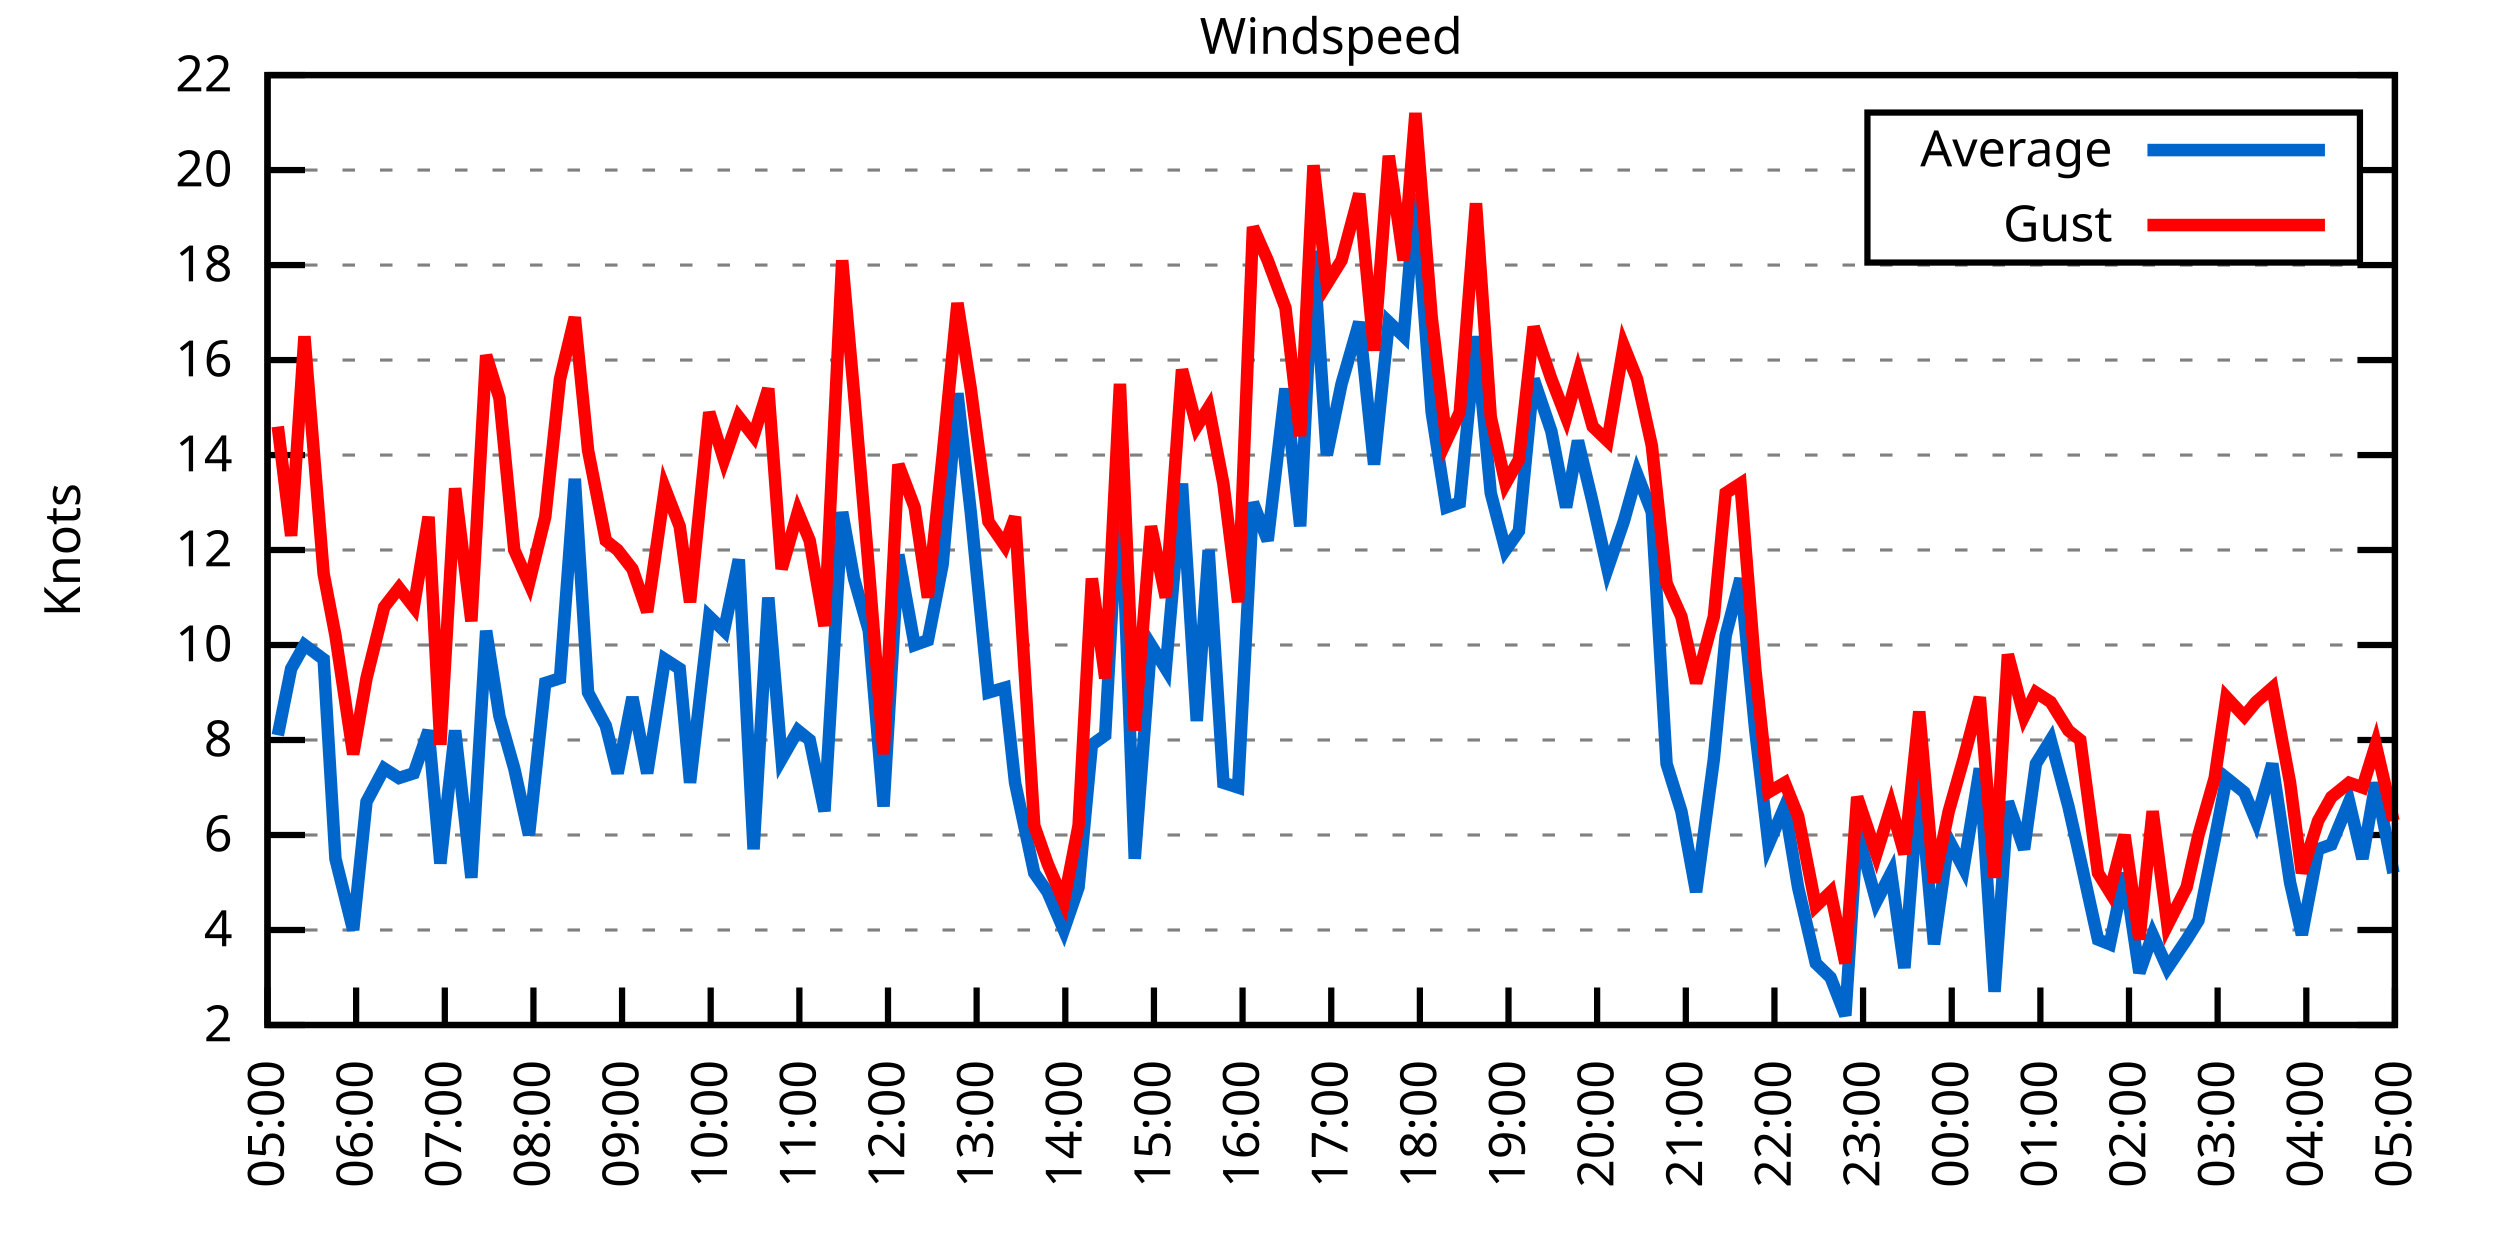
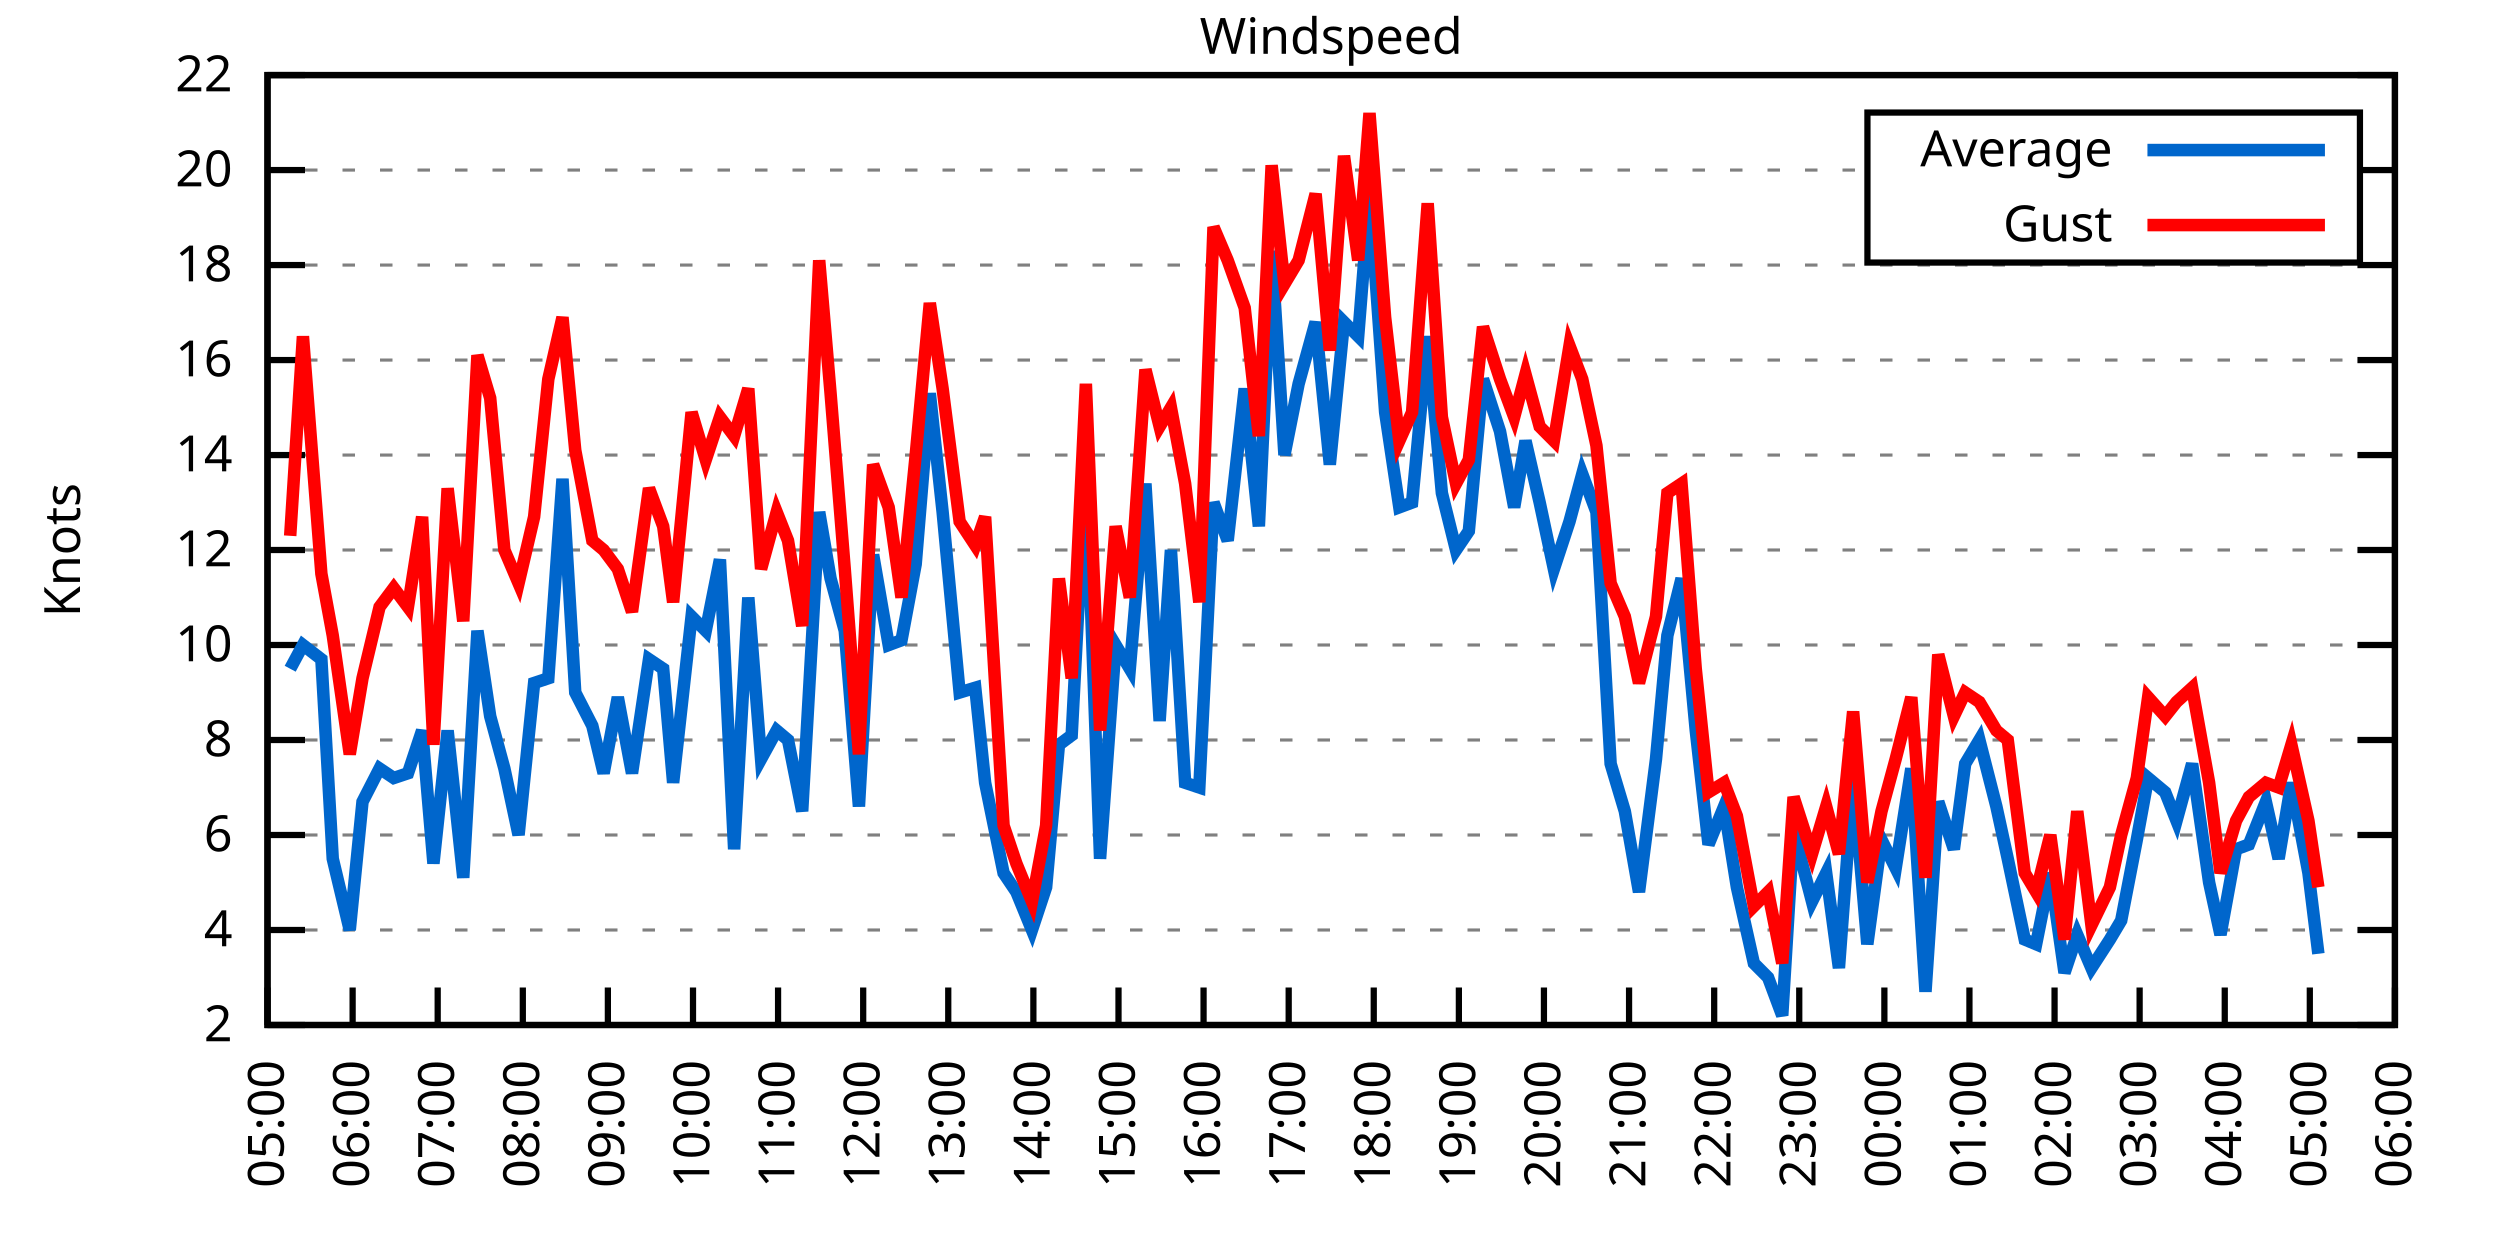
<svg xmlns="http://www.w3.org/2000/svg" xmlns:xlink="http://www.w3.org/1999/xlink" width="400" height="200" viewBox="0 0 400 200">
  <g id="gnuplot_canvas">
    <rect x="0" y="0" width="400" height="200" fill="none" />
    <defs>
      <circle id="gpDot" r="0.5" stroke-width="0.5" stroke="currentColor" />
      <path id="gpPt0" stroke-width="0.333" stroke="currentColor" d="M-1,0 h2 M0,-1 v2" />
      <path id="gpPt1" stroke-width="0.333" stroke="currentColor" d="M-1,-1 L1,1 M1,-1 L-1,1" />
      <path id="gpPt2" stroke-width="0.333" stroke="currentColor" d="M-1,0 L1,0 M0,-1 L0,1 M-1,-1 L1,1 M-1,1 L1,-1" />
      <rect id="gpPt3" stroke-width="0.333" stroke="currentColor" x="-1" y="-1" width="2" height="2" />
      <rect id="gpPt4" stroke-width="0.333" stroke="currentColor" fill="currentColor" x="-1" y="-1" width="2" height="2" />
      <circle id="gpPt5" stroke-width="0.333" stroke="currentColor" cx="0" cy="0" r="1" />
      <use xlink:href="#gpPt5" id="gpPt6" fill="currentColor" stroke="none" />
      <path id="gpPt7" stroke-width="0.333" stroke="currentColor" d="M0,-1.33 L-1.33,0.67 L1.33,0.67 z" />
      <use xlink:href="#gpPt7" id="gpPt8" fill="currentColor" stroke="none" />
      <use xlink:href="#gpPt7" id="gpPt9" stroke="currentColor" transform="rotate(180)" />
      <use xlink:href="#gpPt9" id="gpPt10" fill="currentColor" stroke="none" />
      <use xlink:href="#gpPt3" id="gpPt11" stroke="currentColor" transform="rotate(45)" />
      <use xlink:href="#gpPt11" id="gpPt12" fill="currentColor" stroke="none" />
      <path id="gpPt13" stroke-width="0.333" stroke="currentColor" d="M0,1.330 L1.265,0.411 L0.782,-1.067 L-0.782,-1.076 L-1.265,0.411 z" />
      <use xlink:href="#gpPt13" id="gpPt14" fill="currentColor" stroke="none" />
      <filter id="textbox" filterUnits="objectBoundingBox" x="0" y="0" height="1" width="1">
        <feFlood flood-color="white" flood-opacity="1" result="bgnd" />
        <feComposite in="SourceGraphic" in2="bgnd" operator="atop" />
      </filter>
      <filter id="greybox" filterUnits="objectBoundingBox" x="0" y="0" height="1" width="1">
        <feFlood flood-color="lightgrey" flood-opacity="1" result="grey" />
        <feComposite in="SourceGraphic" in2="grey" operator="atop" />
      </filter>
    </defs>
    <g fill="none" color="white" stroke="currentColor" stroke-width="1.00" stroke-linecap="butt" stroke-linejoin="miter">
</g>
    <g fill="none" color="black" stroke="currentColor" stroke-width="1.00" stroke-linecap="butt" stroke-linejoin="miter">
      <g stroke="none" shape-rendering="crispEdges">
        <polygon fill="rgb(255, 255, 255)" points="42.80,164.00 383.18,164.00 383.18,12.02 42.80,12.02 " />
      </g>
    </g>
    <g fill="none" color="black" stroke="currentColor" stroke-width="1.00" stroke-linecap="butt" stroke-linejoin="miter">
</g>
    <g fill="none" color="black" stroke="black" stroke-width="0.50" stroke-linecap="butt" stroke-linejoin="miter">
</g>
    <g fill="none" color="gray" stroke="currentColor" stroke-width="0.50" stroke-linecap="butt" stroke-linejoin="miter">
      <path stroke="gray" stroke-dasharray="2,4" class="gridline" d="M42.80,164.00 L383.19,164.00  " />
    </g>
    <g fill="none" color="gray" stroke="gray" stroke-width="1.00" stroke-linecap="butt" stroke-linejoin="miter">
</g>
    <g fill="none" color="black" stroke="currentColor" stroke-width="1.00" stroke-linecap="butt" stroke-linejoin="miter">
      <path stroke="black" d="M42.80,164.00 L48.80,164.00 M383.19,164.00 L377.19,164.00  " />
      <g transform="translate(37.20,166.60)" stroke="none" fill="black" font-family="Sans" font-size="8.00" text-anchor="end">
        <text>
          <tspan font-family="Sans"> 2</tspan>
        </text>
      </g>
    </g>
    <g fill="none" color="black" stroke="currentColor" stroke-width="1.00" stroke-linecap="butt" stroke-linejoin="miter">
</g>
    <g fill="none" color="black" stroke="black" stroke-width="0.50" stroke-linecap="butt" stroke-linejoin="miter">
</g>
    <g fill="none" color="gray" stroke="currentColor" stroke-width="0.50" stroke-linecap="butt" stroke-linejoin="miter">
      <path stroke="gray" stroke-dasharray="2,4" class="gridline" d="M42.80,148.80 L383.19,148.80  " />
    </g>
    <g fill="none" color="gray" stroke="gray" stroke-width="1.00" stroke-linecap="butt" stroke-linejoin="miter">
</g>
    <g fill="none" color="black" stroke="currentColor" stroke-width="1.00" stroke-linecap="butt" stroke-linejoin="miter">
      <path stroke="black" d="M42.80,148.80 L48.80,148.80 M383.19,148.80 L377.19,148.80  " />
      <g transform="translate(37.20,151.40)" stroke="none" fill="black" font-family="Sans" font-size="8.00" text-anchor="end">
        <text>
          <tspan font-family="Sans"> 4</tspan>
        </text>
      </g>
    </g>
    <g fill="none" color="black" stroke="currentColor" stroke-width="1.00" stroke-linecap="butt" stroke-linejoin="miter">
</g>
    <g fill="none" color="black" stroke="black" stroke-width="0.50" stroke-linecap="butt" stroke-linejoin="miter">
</g>
    <g fill="none" color="gray" stroke="currentColor" stroke-width="0.50" stroke-linecap="butt" stroke-linejoin="miter">
      <path stroke="gray" stroke-dasharray="2,4" class="gridline" d="M42.80,133.60 L383.19,133.60  " />
    </g>
    <g fill="none" color="gray" stroke="gray" stroke-width="1.00" stroke-linecap="butt" stroke-linejoin="miter">
</g>
    <g fill="none" color="black" stroke="currentColor" stroke-width="1.00" stroke-linecap="butt" stroke-linejoin="miter">
      <path stroke="black" d="M42.80,133.60 L48.80,133.60 M383.19,133.60 L377.19,133.60  " />
      <g transform="translate(37.20,136.20)" stroke="none" fill="black" font-family="Sans" font-size="8.00" text-anchor="end">
        <text>
          <tspan font-family="Sans"> 6</tspan>
        </text>
      </g>
    </g>
    <g fill="none" color="black" stroke="currentColor" stroke-width="1.00" stroke-linecap="butt" stroke-linejoin="miter">
</g>
    <g fill="none" color="black" stroke="black" stroke-width="0.50" stroke-linecap="butt" stroke-linejoin="miter">
</g>
    <g fill="none" color="gray" stroke="currentColor" stroke-width="0.50" stroke-linecap="butt" stroke-linejoin="miter">
      <path stroke="gray" stroke-dasharray="2,4" class="gridline" d="M42.80,118.40 L383.19,118.40  " />
    </g>
    <g fill="none" color="gray" stroke="gray" stroke-width="1.00" stroke-linecap="butt" stroke-linejoin="miter">
</g>
    <g fill="none" color="black" stroke="currentColor" stroke-width="1.00" stroke-linecap="butt" stroke-linejoin="miter">
      <path stroke="black" d="M42.80,118.40 L48.80,118.40 M383.19,118.40 L377.19,118.40  " />
      <g transform="translate(37.20,121.00)" stroke="none" fill="black" font-family="Sans" font-size="8.00" text-anchor="end">
        <text>
          <tspan font-family="Sans"> 8</tspan>
        </text>
      </g>
    </g>
    <g fill="none" color="black" stroke="currentColor" stroke-width="1.00" stroke-linecap="butt" stroke-linejoin="miter">
</g>
    <g fill="none" color="black" stroke="black" stroke-width="0.50" stroke-linecap="butt" stroke-linejoin="miter">
</g>
    <g fill="none" color="gray" stroke="currentColor" stroke-width="0.50" stroke-linecap="butt" stroke-linejoin="miter">
      <path stroke="gray" stroke-dasharray="2,4" class="gridline" d="M42.80,103.20 L383.19,103.20  " />
    </g>
    <g fill="none" color="gray" stroke="gray" stroke-width="1.00" stroke-linecap="butt" stroke-linejoin="miter">
</g>
    <g fill="none" color="black" stroke="currentColor" stroke-width="1.00" stroke-linecap="butt" stroke-linejoin="miter">
      <path stroke="black" d="M42.80,103.20 L48.80,103.20 M383.19,103.20 L377.19,103.20  " />
      <g transform="translate(37.20,105.80)" stroke="none" fill="black" font-family="Sans" font-size="8.00" text-anchor="end">
        <text>
          <tspan font-family="Sans"> 10</tspan>
        </text>
      </g>
    </g>
    <g fill="none" color="black" stroke="currentColor" stroke-width="1.00" stroke-linecap="butt" stroke-linejoin="miter">
</g>
    <g fill="none" color="black" stroke="black" stroke-width="0.50" stroke-linecap="butt" stroke-linejoin="miter">
</g>
    <g fill="none" color="gray" stroke="currentColor" stroke-width="0.50" stroke-linecap="butt" stroke-linejoin="miter">
      <path stroke="gray" stroke-dasharray="2,4" class="gridline" d="M42.80,88.00 L383.19,88.00  " />
    </g>
    <g fill="none" color="gray" stroke="gray" stroke-width="1.00" stroke-linecap="butt" stroke-linejoin="miter">
</g>
    <g fill="none" color="black" stroke="currentColor" stroke-width="1.00" stroke-linecap="butt" stroke-linejoin="miter">
      <path stroke="black" d="M42.80,88.00 L48.80,88.00 M383.19,88.00 L377.19,88.00  " />
      <g transform="translate(37.20,90.60)" stroke="none" fill="black" font-family="Sans" font-size="8.00" text-anchor="end">
        <text>
          <tspan font-family="Sans"> 12</tspan>
        </text>
      </g>
    </g>
    <g fill="none" color="black" stroke="currentColor" stroke-width="1.00" stroke-linecap="butt" stroke-linejoin="miter">
</g>
    <g fill="none" color="black" stroke="black" stroke-width="0.50" stroke-linecap="butt" stroke-linejoin="miter">
</g>
    <g fill="none" color="gray" stroke="currentColor" stroke-width="0.50" stroke-linecap="butt" stroke-linejoin="miter">
      <path stroke="gray" stroke-dasharray="2,4" class="gridline" d="M42.80,72.81 L383.19,72.81  " />
    </g>
    <g fill="none" color="gray" stroke="gray" stroke-width="1.00" stroke-linecap="butt" stroke-linejoin="miter">
</g>
    <g fill="none" color="black" stroke="currentColor" stroke-width="1.00" stroke-linecap="butt" stroke-linejoin="miter">
      <path stroke="black" d="M42.80,72.81 L48.80,72.81 M383.19,72.81 L377.19,72.81  " />
      <g transform="translate(37.20,75.41)" stroke="none" fill="black" font-family="Sans" font-size="8.00" text-anchor="end">
        <text>
          <tspan font-family="Sans"> 14</tspan>
        </text>
      </g>
    </g>
    <g fill="none" color="black" stroke="currentColor" stroke-width="1.00" stroke-linecap="butt" stroke-linejoin="miter">
</g>
    <g fill="none" color="black" stroke="black" stroke-width="0.50" stroke-linecap="butt" stroke-linejoin="miter">
</g>
    <g fill="none" color="gray" stroke="currentColor" stroke-width="0.50" stroke-linecap="butt" stroke-linejoin="miter">
      <path stroke="gray" stroke-dasharray="2,4" class="gridline" d="M42.80,57.61 L383.19,57.61  " />
    </g>
    <g fill="none" color="gray" stroke="gray" stroke-width="1.00" stroke-linecap="butt" stroke-linejoin="miter">
</g>
    <g fill="none" color="black" stroke="currentColor" stroke-width="1.00" stroke-linecap="butt" stroke-linejoin="miter">
      <path stroke="black" d="M42.80,57.61 L48.80,57.61 M383.19,57.61 L377.19,57.61  " />
      <g transform="translate(37.20,60.21)" stroke="none" fill="black" font-family="Sans" font-size="8.00" text-anchor="end">
        <text>
          <tspan font-family="Sans"> 16</tspan>
        </text>
      </g>
    </g>
    <g fill="none" color="black" stroke="currentColor" stroke-width="1.00" stroke-linecap="butt" stroke-linejoin="miter">
</g>
    <g fill="none" color="black" stroke="black" stroke-width="0.50" stroke-linecap="butt" stroke-linejoin="miter">
</g>
    <g fill="none" color="gray" stroke="currentColor" stroke-width="0.50" stroke-linecap="butt" stroke-linejoin="miter">
      <path stroke="gray" stroke-dasharray="2,4" class="gridline" d="M42.80,42.41 L383.19,42.41  " />
    </g>
    <g fill="none" color="gray" stroke="gray" stroke-width="1.00" stroke-linecap="butt" stroke-linejoin="miter">
</g>
    <g fill="none" color="black" stroke="currentColor" stroke-width="1.00" stroke-linecap="butt" stroke-linejoin="miter">
      <path stroke="black" d="M42.80,42.41 L48.80,42.41 M383.19,42.41 L377.19,42.41  " />
      <g transform="translate(37.20,45.01)" stroke="none" fill="black" font-family="Sans" font-size="8.00" text-anchor="end">
        <text>
          <tspan font-family="Sans"> 18</tspan>
        </text>
      </g>
    </g>
    <g fill="none" color="black" stroke="currentColor" stroke-width="1.00" stroke-linecap="butt" stroke-linejoin="miter">
</g>
    <g fill="none" color="black" stroke="black" stroke-width="0.50" stroke-linecap="butt" stroke-linejoin="miter">
</g>
    <g fill="none" color="gray" stroke="currentColor" stroke-width="0.50" stroke-linecap="butt" stroke-linejoin="miter">
      <path stroke="gray" stroke-dasharray="2,4" class="gridline" d="M42.80,27.21 L298.79,27.21 M377.59,27.21 L383.19,27.21  " />
    </g>
    <g fill="none" color="gray" stroke="gray" stroke-width="1.00" stroke-linecap="butt" stroke-linejoin="miter">
</g>
    <g fill="none" color="black" stroke="currentColor" stroke-width="1.00" stroke-linecap="butt" stroke-linejoin="miter">
      <path stroke="black" d="M42.80,27.21 L48.80,27.21 M383.19,27.21 L377.19,27.21  " />
      <g transform="translate(37.20,29.81)" stroke="none" fill="black" font-family="Sans" font-size="8.00" text-anchor="end">
        <text>
          <tspan font-family="Sans"> 20</tspan>
        </text>
      </g>
    </g>
    <g fill="none" color="black" stroke="currentColor" stroke-width="1.00" stroke-linecap="butt" stroke-linejoin="miter">
</g>
    <g fill="none" color="black" stroke="black" stroke-width="0.50" stroke-linecap="butt" stroke-linejoin="miter">
</g>
    <g fill="none" color="gray" stroke="currentColor" stroke-width="0.50" stroke-linecap="butt" stroke-linejoin="miter">
      <path stroke="gray" stroke-dasharray="2,4" class="gridline" d="M42.80,12.01 L383.19,12.01  " />
    </g>
    <g fill="none" color="gray" stroke="gray" stroke-width="1.00" stroke-linecap="butt" stroke-linejoin="miter">
</g>
    <g fill="none" color="black" stroke="currentColor" stroke-width="1.00" stroke-linecap="butt" stroke-linejoin="miter">
      <path stroke="black" d="M42.80,12.01 L48.80,12.01 M383.19,12.01 L377.19,12.01  " />
      <g transform="translate(37.20,14.61)" stroke="none" fill="black" font-family="Sans" font-size="8.00" text-anchor="end">
        <text>
          <tspan font-family="Sans"> 22</tspan>
        </text>
      </g>
    </g>
    <g fill="none" color="black" stroke="currentColor" stroke-width="1.00" stroke-linecap="butt" stroke-linejoin="miter">
      <path stroke="black" d="M42.80,164.00 L42.80,158.00  " />
      <g transform="translate(45.40,169.60) rotate(270.00)" stroke="none" fill="black" font-family="Sans" font-size="8.00" text-anchor="end">
        <text>
          <tspan font-family="Sans">05:00</tspan>
        </text>
      </g>
    </g>
    <g fill="none" color="black" stroke="currentColor" stroke-width="1.00" stroke-linecap="butt" stroke-linejoin="miter">
-       <path stroke="black" d="M56.98,164.00 L56.98,158.00  " />
-       <g transform="translate(59.58,169.60) rotate(270.00)" stroke="none" fill="black" font-family="Sans" font-size="8.00" text-anchor="end">
+       <path stroke="black" d="M56.42,164.00 L56.42,158.00  " />
+       <g transform="translate(59.02,169.60) rotate(270.00)" stroke="none" fill="black" font-family="Sans" font-size="8.00" text-anchor="end">
        <text>
          <tspan font-family="Sans">06:00</tspan>
        </text>
      </g>
    </g>
    <g fill="none" color="black" stroke="currentColor" stroke-width="1.00" stroke-linecap="butt" stroke-linejoin="miter">
-       <path stroke="black" d="M71.17,164.00 L71.17,158.00  " />
-       <g transform="translate(73.77,169.60) rotate(270.00)" stroke="none" fill="black" font-family="Sans" font-size="8.00" text-anchor="end">
+       <path stroke="black" d="M70.03,164.00 L70.03,158.00  " />
+       <g transform="translate(72.63,169.60) rotate(270.00)" stroke="none" fill="black" font-family="Sans" font-size="8.00" text-anchor="end">
        <text>
          <tspan font-family="Sans">07:00</tspan>
        </text>
      </g>
    </g>
    <g fill="none" color="black" stroke="currentColor" stroke-width="1.00" stroke-linecap="butt" stroke-linejoin="miter">
-       <path stroke="black" d="M85.35,164.00 L85.35,158.00  " />
-       <g transform="translate(87.95,169.60) rotate(270.00)" stroke="none" fill="black" font-family="Sans" font-size="8.00" text-anchor="end">
+       <path stroke="black" d="M83.65,164.00 L83.65,158.00  " />
+       <g transform="translate(86.25,169.60) rotate(270.00)" stroke="none" fill="black" font-family="Sans" font-size="8.00" text-anchor="end">
        <text>
          <tspan font-family="Sans">08:00</tspan>
        </text>
      </g>
    </g>
    <g fill="none" color="black" stroke="currentColor" stroke-width="1.00" stroke-linecap="butt" stroke-linejoin="miter">
-       <path stroke="black" d="M99.53,164.00 L99.53,158.00  " />
-       <g transform="translate(102.13,169.60) rotate(270.00)" stroke="none" fill="black" font-family="Sans" font-size="8.00" text-anchor="end">
+       <path stroke="black" d="M97.26,164.00 L97.26,158.00  " />
+       <g transform="translate(99.86,169.60) rotate(270.00)" stroke="none" fill="black" font-family="Sans" font-size="8.00" text-anchor="end">
        <text>
          <tspan font-family="Sans">09:00</tspan>
        </text>
      </g>
    </g>
    <g fill="none" color="black" stroke="currentColor" stroke-width="1.00" stroke-linecap="butt" stroke-linejoin="miter">
-       <path stroke="black" d="M113.71,164.00 L113.71,158.00  " />
-       <g transform="translate(116.31,169.60) rotate(270.00)" stroke="none" fill="black" font-family="Sans" font-size="8.00" text-anchor="end">
+       <path stroke="black" d="M110.88,164.00 L110.88,158.00  " />
+       <g transform="translate(113.48,169.60) rotate(270.00)" stroke="none" fill="black" font-family="Sans" font-size="8.00" text-anchor="end">
        <text>
          <tspan font-family="Sans">10:00</tspan>
        </text>
      </g>
    </g>
    <g fill="none" color="black" stroke="currentColor" stroke-width="1.00" stroke-linecap="butt" stroke-linejoin="miter">
-       <path stroke="black" d="M127.90,164.00 L127.90,158.00  " />
-       <g transform="translate(130.50,169.60) rotate(270.00)" stroke="none" fill="black" font-family="Sans" font-size="8.00" text-anchor="end">
+       <path stroke="black" d="M124.49,164.00 L124.49,158.00  " />
+       <g transform="translate(127.09,169.60) rotate(270.00)" stroke="none" fill="black" font-family="Sans" font-size="8.00" text-anchor="end">
        <text>
          <tspan font-family="Sans">11:00</tspan>
        </text>
      </g>
    </g>
    <g fill="none" color="black" stroke="currentColor" stroke-width="1.00" stroke-linecap="butt" stroke-linejoin="miter">
-       <path stroke="black" d="M142.08,164.00 L142.08,158.00  " />
-       <g transform="translate(144.68,169.60) rotate(270.00)" stroke="none" fill="black" font-family="Sans" font-size="8.00" text-anchor="end">
+       <path stroke="black" d="M138.11,164.00 L138.11,158.00  " />
+       <g transform="translate(140.71,169.60) rotate(270.00)" stroke="none" fill="black" font-family="Sans" font-size="8.00" text-anchor="end">
        <text>
          <tspan font-family="Sans">12:00</tspan>
        </text>
      </g>
    </g>
    <g fill="none" color="black" stroke="currentColor" stroke-width="1.00" stroke-linecap="butt" stroke-linejoin="miter">
-       <path stroke="black" d="M156.26,164.00 L156.26,158.00  " />
-       <g transform="translate(158.86,169.60) rotate(270.00)" stroke="none" fill="black" font-family="Sans" font-size="8.00" text-anchor="end">
+       <path stroke="black" d="M151.72,164.00 L151.72,158.00  " />
+       <g transform="translate(154.32,169.60) rotate(270.00)" stroke="none" fill="black" font-family="Sans" font-size="8.00" text-anchor="end">
        <text>
          <tspan font-family="Sans">13:00</tspan>
        </text>
      </g>
    </g>
    <g fill="none" color="black" stroke="currentColor" stroke-width="1.00" stroke-linecap="butt" stroke-linejoin="miter">
-       <path stroke="black" d="M170.45,164.00 L170.45,158.00  " />
-       <g transform="translate(173.05,169.60) rotate(270.00)" stroke="none" fill="black" font-family="Sans" font-size="8.00" text-anchor="end">
+       <path stroke="black" d="M165.34,164.00 L165.34,158.00  " />
+       <g transform="translate(167.94,169.60) rotate(270.00)" stroke="none" fill="black" font-family="Sans" font-size="8.00" text-anchor="end">
        <text>
          <tspan font-family="Sans">14:00</tspan>
        </text>
      </g>
    </g>
    <g fill="none" color="black" stroke="currentColor" stroke-width="1.00" stroke-linecap="butt" stroke-linejoin="miter">
-       <path stroke="black" d="M184.63,164.00 L184.63,158.00  " />
-       <g transform="translate(187.23,169.60) rotate(270.00)" stroke="none" fill="black" font-family="Sans" font-size="8.00" text-anchor="end">
+       <path stroke="black" d="M178.96,164.00 L178.96,158.00  " />
+       <g transform="translate(181.56,169.60) rotate(270.00)" stroke="none" fill="black" font-family="Sans" font-size="8.00" text-anchor="end">
        <text>
          <tspan font-family="Sans">15:00</tspan>
        </text>
      </g>
    </g>
    <g fill="none" color="black" stroke="currentColor" stroke-width="1.00" stroke-linecap="butt" stroke-linejoin="miter">
-       <path stroke="black" d="M198.81,164.00 L198.81,158.00  " />
-       <g transform="translate(201.41,169.60) rotate(270.00)" stroke="none" fill="black" font-family="Sans" font-size="8.00" text-anchor="end">
+       <path stroke="black" d="M192.57,164.00 L192.57,158.00  " />
+       <g transform="translate(195.17,169.60) rotate(270.00)" stroke="none" fill="black" font-family="Sans" font-size="8.00" text-anchor="end">
        <text>
          <tspan font-family="Sans">16:00</tspan>
        </text>
      </g>
    </g>
    <g fill="none" color="black" stroke="currentColor" stroke-width="1.00" stroke-linecap="butt" stroke-linejoin="miter">
-       <path stroke="black" d="M213.00,164.00 L213.00,158.00  " />
-       <g transform="translate(215.60,169.60) rotate(270.00)" stroke="none" fill="black" font-family="Sans" font-size="8.00" text-anchor="end">
+       <path stroke="black" d="M206.19,164.00 L206.19,158.00  " />
+       <g transform="translate(208.79,169.60) rotate(270.00)" stroke="none" fill="black" font-family="Sans" font-size="8.00" text-anchor="end">
        <text>
          <tspan font-family="Sans">17:00</tspan>
        </text>
      </g>
    </g>
    <g fill="none" color="black" stroke="currentColor" stroke-width="1.00" stroke-linecap="butt" stroke-linejoin="miter">
-       <path stroke="black" d="M227.18,164.00 L227.18,158.00  " />
-       <g transform="translate(229.78,169.60) rotate(270.00)" stroke="none" fill="black" font-family="Sans" font-size="8.00" text-anchor="end">
+       <path stroke="black" d="M219.80,164.00 L219.80,158.00  " />
+       <g transform="translate(222.40,169.60) rotate(270.00)" stroke="none" fill="black" font-family="Sans" font-size="8.00" text-anchor="end">
        <text>
          <tspan font-family="Sans">18:00</tspan>
        </text>
      </g>
    </g>
    <g fill="none" color="black" stroke="currentColor" stroke-width="1.00" stroke-linecap="butt" stroke-linejoin="miter">
-       <path stroke="black" d="M241.36,164.00 L241.36,158.00  " />
-       <g transform="translate(243.96,169.60) rotate(270.00)" stroke="none" fill="black" font-family="Sans" font-size="8.00" text-anchor="end">
+       <path stroke="black" d="M233.42,164.00 L233.42,158.00  " />
+       <g transform="translate(236.02,169.60) rotate(270.00)" stroke="none" fill="black" font-family="Sans" font-size="8.00" text-anchor="end">
        <text>
          <tspan font-family="Sans">19:00</tspan>
        </text>
      </g>
    </g>
    <g fill="none" color="black" stroke="currentColor" stroke-width="1.00" stroke-linecap="butt" stroke-linejoin="miter">
-       <path stroke="black" d="M255.54,164.00 L255.54,158.00  " />
-       <g transform="translate(258.14,169.60) rotate(270.00)" stroke="none" fill="black" font-family="Sans" font-size="8.00" text-anchor="end">
+       <path stroke="black" d="M247.03,164.00 L247.03,158.00  " />
+       <g transform="translate(249.63,169.60) rotate(270.00)" stroke="none" fill="black" font-family="Sans" font-size="8.00" text-anchor="end">
        <text>
          <tspan font-family="Sans">20:00</tspan>
        </text>
      </g>
    </g>
    <g fill="none" color="black" stroke="currentColor" stroke-width="1.00" stroke-linecap="butt" stroke-linejoin="miter">
-       <path stroke="black" d="M269.73,164.00 L269.73,158.00  " />
-       <g transform="translate(272.33,169.60) rotate(270.00)" stroke="none" fill="black" font-family="Sans" font-size="8.00" text-anchor="end">
+       <path stroke="black" d="M260.65,164.00 L260.65,158.00  " />
+       <g transform="translate(263.25,169.60) rotate(270.00)" stroke="none" fill="black" font-family="Sans" font-size="8.00" text-anchor="end">
        <text>
          <tspan font-family="Sans">21:00</tspan>
        </text>
      </g>
    </g>
    <g fill="none" color="black" stroke="currentColor" stroke-width="1.00" stroke-linecap="butt" stroke-linejoin="miter">
-       <path stroke="black" d="M283.91,164.00 L283.91,158.00  " />
-       <g transform="translate(286.51,169.60) rotate(270.00)" stroke="none" fill="black" font-family="Sans" font-size="8.00" text-anchor="end">
+       <path stroke="black" d="M274.27,164.00 L274.27,158.00  " />
+       <g transform="translate(276.87,169.60) rotate(270.00)" stroke="none" fill="black" font-family="Sans" font-size="8.00" text-anchor="end">
        <text>
          <tspan font-family="Sans">22:00</tspan>
        </text>
      </g>
    </g>
    <g fill="none" color="black" stroke="currentColor" stroke-width="1.00" stroke-linecap="butt" stroke-linejoin="miter">
-       <path stroke="black" d="M298.09,164.00 L298.09,158.00  " />
-       <g transform="translate(300.69,169.60) rotate(270.00)" stroke="none" fill="black" font-family="Sans" font-size="8.00" text-anchor="end">
+       <path stroke="black" d="M287.88,164.00 L287.88,158.00  " />
+       <g transform="translate(290.48,169.60) rotate(270.00)" stroke="none" fill="black" font-family="Sans" font-size="8.00" text-anchor="end">
        <text>
          <tspan font-family="Sans">23:00</tspan>
        </text>
      </g>
    </g>
    <g fill="none" color="black" stroke="currentColor" stroke-width="1.00" stroke-linecap="butt" stroke-linejoin="miter">
-       <path stroke="black" d="M312.28,164.00 L312.28,158.00  " />
-       <g transform="translate(314.88,169.60) rotate(270.00)" stroke="none" fill="black" font-family="Sans" font-size="8.00" text-anchor="end">
+       <path stroke="black" d="M301.50,164.00 L301.50,158.00  " />
+       <g transform="translate(304.10,169.60) rotate(270.00)" stroke="none" fill="black" font-family="Sans" font-size="8.00" text-anchor="end">
        <text>
          <tspan font-family="Sans">00:00</tspan>
        </text>
      </g>
    </g>
    <g fill="none" color="black" stroke="currentColor" stroke-width="1.00" stroke-linecap="butt" stroke-linejoin="miter">
-       <path stroke="black" d="M326.46,164.00 L326.46,158.00  " />
-       <g transform="translate(329.06,169.60) rotate(270.00)" stroke="none" fill="black" font-family="Sans" font-size="8.00" text-anchor="end">
+       <path stroke="black" d="M315.11,164.00 L315.11,158.00  " />
+       <g transform="translate(317.71,169.60) rotate(270.00)" stroke="none" fill="black" font-family="Sans" font-size="8.00" text-anchor="end">
        <text>
          <tspan font-family="Sans">01:00</tspan>
        </text>
      </g>
    </g>
    <g fill="none" color="black" stroke="currentColor" stroke-width="1.00" stroke-linecap="butt" stroke-linejoin="miter">
-       <path stroke="black" d="M340.64,164.00 L340.64,158.00  " />
-       <g transform="translate(343.24,169.60) rotate(270.00)" stroke="none" fill="black" font-family="Sans" font-size="8.00" text-anchor="end">
+       <path stroke="black" d="M328.73,164.00 L328.73,158.00  " />
+       <g transform="translate(331.33,169.60) rotate(270.00)" stroke="none" fill="black" font-family="Sans" font-size="8.00" text-anchor="end">
        <text>
          <tspan font-family="Sans">02:00</tspan>
        </text>
      </g>
    </g>
    <g fill="none" color="black" stroke="currentColor" stroke-width="1.00" stroke-linecap="butt" stroke-linejoin="miter">
-       <path stroke="black" d="M354.82,164.00 L354.82,158.00  " />
-       <g transform="translate(357.42,169.60) rotate(270.00)" stroke="none" fill="black" font-family="Sans" font-size="8.00" text-anchor="end">
+       <path stroke="black" d="M342.34,164.00 L342.34,158.00  " />
+       <g transform="translate(344.94,169.60) rotate(270.00)" stroke="none" fill="black" font-family="Sans" font-size="8.00" text-anchor="end">
        <text>
          <tspan font-family="Sans">03:00</tspan>
        </text>
      </g>
    </g>
    <g fill="none" color="black" stroke="currentColor" stroke-width="1.00" stroke-linecap="butt" stroke-linejoin="miter">
-       <path stroke="black" d="M369.01,164.00 L369.01,158.00  " />
-       <g transform="translate(371.61,169.60) rotate(270.00)" stroke="none" fill="black" font-family="Sans" font-size="8.00" text-anchor="end">
+       <path stroke="black" d="M355.96,164.00 L355.96,158.00  " />
+       <g transform="translate(358.56,169.60) rotate(270.00)" stroke="none" fill="black" font-family="Sans" font-size="8.00" text-anchor="end">
        <text>
          <tspan font-family="Sans">04:00</tspan>
+         </text>
+       </g>
+     </g>
+     <g fill="none" color="black" stroke="currentColor" stroke-width="1.00" stroke-linecap="butt" stroke-linejoin="miter">
+       <path stroke="black" d="M369.57,164.00 L369.57,158.00  " />
+       <g transform="translate(372.17,169.60) rotate(270.00)" stroke="none" fill="black" font-family="Sans" font-size="8.00" text-anchor="end">
+         <text>
+           <tspan font-family="Sans">05:00</tspan>
        </text>
      </g>
    </g>
    <g fill="none" color="black" stroke="currentColor" stroke-width="1.00" stroke-linecap="butt" stroke-linejoin="miter">
      <path stroke="black" d="M383.19,164.00 L383.19,158.00  " />
      <g transform="translate(385.79,169.60) rotate(270.00)" stroke="none" fill="black" font-family="Sans" font-size="8.00" text-anchor="end">
        <text>
-           <tspan font-family="Sans">05:00</tspan>
+           <tspan font-family="Sans">06:00</tspan>
        </text>
      </g>
    </g>
    <g fill="none" color="black" stroke="currentColor" stroke-width="1.00" stroke-linecap="butt" stroke-linejoin="miter">
</g>
    <g fill="none" color="black" stroke="currentColor" stroke-width="1.00" stroke-linecap="butt" stroke-linejoin="miter">
      <path stroke="black" d="M42.80,12.01 L42.80,164.00 L383.19,164.00 L383.19,12.01 L42.80,12.01 Z  " />
    </g>
    <g fill="none" color="black" stroke="currentColor" stroke-width="1.00" stroke-linecap="butt" stroke-linejoin="miter">
</g>
    <g fill="none" color="black" stroke="currentColor" stroke-width="1.00" stroke-linecap="butt" stroke-linejoin="miter">
      <path stroke="black" d="M298.79,42.01 L298.79,18.01 L377.59,18.01 L377.59,42.01 L298.79,42.01 Z  " />
    </g>
    <g id="Windspeed_plot_1">
      <g fill="none" color="white" stroke="black" stroke-width="2.00" stroke-linecap="butt" stroke-linejoin="miter">
</g>
      <g fill="none" color="black" stroke="currentColor" stroke-width="2.00" stroke-linecap="butt" stroke-linejoin="miter">
        <g transform="translate(337.99,26.61)" stroke="none" fill="black" font-family="Sans" font-size="8.00" text-anchor="end">
          <text>
            <tspan font-family="Sans">Average</tspan>
          </text>
        </g>
      </g>
      <g fill="none" color="black" stroke="currentColor" stroke-width="2.00" stroke-linecap="butt" stroke-linejoin="miter">
-         <path stroke="rgb(  0, 102, 204)" d="M343.59,24.01 L371.99,24.01 M44.45,117.64 L46.58,107.00 L48.71,103.20 L51.78,105.48 L53.67,137.40 L56.51,148.80   L58.64,128.28 L61.47,122.96 L63.84,124.48 L66.20,123.72 L68.57,116.88 L70.46,138.16 L72.82,116.88 L75.42,140.44   L77.78,100.92 L79.91,114.60 L82.28,122.96 L84.64,133.60 L87.24,109.28 L89.60,108.52 L91.97,76.61 L94.09,110.80   L96.93,116.12 L98.82,123.72 L101.19,111.56 L103.55,123.72 L106.39,105.48 L108.75,107.00 L110.41,125.24 L113.48,98.64   L115.84,100.92 L118.21,89.52 L120.57,135.88 L122.93,95.60 L125.06,121.44 L127.66,116.88 L129.55,118.40 L131.92,129.80   L134.75,81.93 L136.64,92.56 L139.01,100.92 L141.37,129.04 L143.74,88.76 L146.34,103.20 L148.46,102.44 L150.83,90.28   L153.19,62.93 L155.32,81.93 L158.15,110.80 L160.75,110.04 L162.41,125.24 L165.48,139.68 L167.61,142.72 L170.21,148.80   L172.57,141.96 L174.70,119.16 L176.83,117.64 L179.19,74.33 L181.56,137.40 L184.16,103.20 L186.52,107.00 L189.12,77.37   L191.48,115.36 L193.38,88.00 L195.74,125.24 L198.10,126.00 L200.47,80.41 L202.83,86.49 L205.67,62.17 L208.03,84.21   L210.16,40.13 L212.29,72.81 L214.65,61.41 L217.49,51.53 L219.85,74.33 L222.21,51.53 L224.58,53.81 L226.47,31.01   L229.07,65.97 L231.43,81.17 L233.56,80.41 L236.16,53.81 L238.52,78.89 L240.89,88.00 L243.02,84.97 L245.38,60.65   L248.22,69.01 L250.58,81.17 L252.47,70.53 L254.83,80.41 L257.20,91.04 L259.80,83.45 L261.93,75.85 L264.29,81.93   L266.65,122.20 L269.02,129.80 L271.38,142.72 L274.22,121.44 L276.11,101.68 L278.47,92.56 L280.84,116.88 L282.96,135.12   L285.56,129.04 L287.69,141.96 L290.53,154.12 L292.89,156.40 L295.26,162.48 L297.15,132.84 L300.22,144.24 L302.58,139.68   L304.71,154.88 L307.08,124.48 L309.44,151.08 L311.80,134.36 L314.17,138.92 L316.77,122.96 L319.13,158.68 L321.26,128.28   L323.86,135.88 L325.75,122.20 L328.11,118.40 L330.95,129.04 L332.84,137.40 L335.68,150.32 L337.57,151.08 L339.93,139.68   L342.30,155.64 L344.42,149.56 L346.79,154.88 L349.86,150.32 L351.75,147.28 L354.35,134.36 L356.24,124.48 L359.08,126.76   L360.97,131.32 L363.57,122.20 L366.41,141.20 L368.30,149.56 L370.90,135.88 L373.03,135.12 L375.86,128.28 L377.99,137.40   L380.12,125.24 L382.95,139.68  " />
+         <path stroke="rgb(  0, 102, 204)" d="M343.59,24.01 L371.99,24.01 M46.43,107.00 L48.47,103.20 L51.42,105.48 L53.24,137.40 L55.96,148.80 L58.00,128.28   L60.73,122.96 L63.00,124.48 L65.27,123.72 L67.54,116.88 L69.35,138.16 L71.62,116.88 L74.12,140.44 L76.39,100.92   L78.43,114.60 L80.70,122.96 L82.97,133.60 L85.46,109.28 L87.73,108.52 L90.00,76.61 L92.04,110.80 L94.77,116.12   L96.58,123.72 L98.85,111.56 L101.12,123.72 L103.84,105.48 L106.11,107.00 L107.70,125.24 L110.65,98.64 L112.92,100.92   L115.19,89.52 L117.46,135.88 L119.73,95.60 L121.77,121.44 L124.27,116.88 L126.08,118.40 L128.35,129.80 L131.07,81.93   L132.89,92.56 L135.16,100.92 L137.43,129.04 L139.70,88.76 L142.19,103.20 L144.24,102.44 L146.51,90.28 L148.77,62.93   L150.82,81.93 L153.54,110.80 L156.04,110.04 L157.62,125.24 L160.57,139.68 L162.62,142.72 L165.11,148.80 L167.38,141.96   L169.43,119.16 L171.47,117.64 L173.74,74.33 L176.01,137.40 L178.50,103.20 L180.77,107.00 L183.27,77.37 L185.54,115.36   L187.35,88.00 L189.62,125.24 L191.89,126.00 L194.16,80.41 L196.43,86.49 L199.15,62.17 L201.42,84.21 L203.46,40.13   L205.51,72.81 L207.78,61.41 L210.50,51.53 L212.77,74.33 L215.04,51.53 L217.31,53.81 L219.12,31.01 L221.62,65.97   L223.89,81.17 L225.93,80.41 L228.43,53.81 L230.70,78.89 L232.96,88.00 L235.01,84.97 L237.28,60.65 L240.00,69.01   L242.27,81.17 L244.08,70.53 L246.35,80.41 L248.62,91.04 L251.12,83.45 L253.16,75.85 L255.43,81.93 L257.70,122.20   L259.97,129.80 L262.24,142.72 L264.96,121.44 L266.78,101.68 L269.05,92.56 L271.32,116.88 L273.36,135.12 L275.85,129.04   L277.90,141.96 L280.62,154.12 L282.89,156.40 L285.16,162.48 L286.97,132.84 L289.92,144.24 L292.19,139.68 L294.23,154.88   L296.50,124.48 L298.77,151.08 L301.04,134.36 L303.31,138.92 L305.81,122.96 L308.08,158.68 L310.12,128.28 L312.62,135.88   L314.43,122.20 L316.70,118.40 L319.42,129.04 L321.24,137.40 L323.96,150.32 L325.78,151.08 L328.05,139.68 L330.32,155.64   L332.36,149.56 L334.63,154.88 L337.58,150.32 L339.39,147.28 L341.89,134.36 L343.70,124.48 L346.43,126.76 L348.24,131.32   L350.74,122.20 L353.46,141.20 L355.28,149.56 L357.77,135.88 L359.82,135.12 L362.54,128.28 L364.58,137.40 L366.62,125.24   L369.35,139.68 L370.94,152.60  " />
      </g>
    </g>
    <g id="Windspeed_plot_2">
      <g fill="none" color="black" stroke="currentColor" stroke-width="2.00" stroke-linecap="butt" stroke-linejoin="miter">
        <g transform="translate(337.99,38.61)" stroke="none" fill="black" font-family="Sans" font-size="8.00" text-anchor="end">
          <text>
            <tspan font-family="Sans">Gust</tspan>
          </text>
        </g>
      </g>
      <g fill="none" color="black" stroke="currentColor" stroke-width="2.00" stroke-linecap="butt" stroke-linejoin="miter">
-         <path stroke="rgb(255,   0,   0)" d="M343.59,36.01 L371.99,36.01 M44.45,68.25 L46.58,85.73 L48.71,53.81 L51.78,91.80 L53.67,101.68 L56.51,120.68   L58.64,108.52 L61.47,97.12 L63.84,94.08 L66.20,97.12 L68.57,82.69 L70.46,119.16 L72.82,78.13 L75.42,99.40   L77.78,56.85 L79.91,63.69 L82.28,88.00 L84.64,93.32 L87.24,82.69 L89.60,60.65 L91.97,50.77 L94.09,72.05   L96.93,86.49 L98.82,88.00 L101.19,91.04 L103.55,97.88 L106.39,78.13 L108.75,84.21 L110.41,96.36 L113.48,65.97   L115.84,73.57 L118.21,66.73 L120.57,69.77 L122.93,62.17 L125.06,91.04 L127.66,81.93 L129.55,86.49 L131.92,100.16   L134.75,41.65 L136.64,62.93 L139.01,91.04 L141.37,120.68 L143.74,74.33 L146.34,81.17 L148.46,95.60 L150.83,72.81   L153.19,48.49 L155.32,62.17 L158.15,83.45 L160.75,87.25 L162.41,82.69 L165.48,132.08 L167.61,138.16 L170.21,144.24   L172.57,132.08 L174.70,92.56 L176.83,108.52 L179.19,61.41 L181.56,116.88 L184.16,84.21 L186.52,95.60 L189.12,59.13   L191.48,68.25 L193.38,65.21 L195.74,77.37 L198.10,96.36 L200.47,36.33 L202.83,41.65 L205.67,49.25 L208.03,69.77   L210.16,26.45 L212.29,45.45 L214.65,41.65 L217.49,31.01 L219.85,56.09 L222.21,24.93 L224.58,41.65 L226.47,18.09   L229.07,50.77 L231.43,70.53 L233.56,65.97 L236.16,32.53 L238.52,66.73 L240.89,77.37 L243.02,73.57 L245.38,52.29   L248.22,60.65 L250.58,66.73 L252.47,59.89 L254.83,68.25 L257.20,70.53 L259.80,55.33 L261.93,60.65 L264.29,71.29   L266.65,93.32 L269.02,98.64 L271.38,109.28 L274.22,98.64 L276.11,78.89 L278.47,77.37 L280.84,107.00 L282.96,126.76   L285.56,125.24 L287.69,130.56 L290.53,145.00 L292.89,142.72 L295.26,154.12 L297.15,127.52 L300.22,136.64 L302.58,129.04   L304.71,136.64 L307.08,113.84 L309.44,141.20 L311.80,129.80 L314.17,121.44 L316.77,111.56 L319.13,140.44 L321.26,104.72   L323.86,114.60 L325.75,110.80 L328.11,112.32 L330.95,116.88 L332.84,118.40 L335.68,139.68 L337.57,142.72 L339.93,133.60   L342.30,150.32 L344.42,129.80 L346.79,148.04 L349.86,141.96 L351.75,133.60 L354.35,124.48 L356.24,111.56 L359.08,114.60   L360.97,112.32 L363.57,110.04 L366.41,125.24 L368.30,139.68 L370.90,131.32 L373.03,127.52 L375.86,125.24 L377.99,126.00   L380.12,119.16 L382.95,131.32  " />
+         <path stroke="rgb(255,   0,   0)" d="M343.59,36.01 L371.99,36.01 M46.43,85.73 L48.47,53.81 L51.42,91.80 L53.24,101.68 L55.96,120.68 L58.00,108.52   L60.73,97.12 L63.00,94.08 L65.27,97.12 L67.54,82.69 L69.35,119.16 L71.62,78.13 L74.12,99.40 L76.39,56.85   L78.43,63.69 L80.70,88.00 L82.97,93.32 L85.46,82.69 L87.73,60.65 L90.00,50.77 L92.04,72.05 L94.77,86.49   L96.58,88.00 L98.85,91.04 L101.12,97.88 L103.84,78.13 L106.11,84.21 L107.70,96.36 L110.65,65.97 L112.92,73.57   L115.19,66.73 L117.46,69.77 L119.73,62.17 L121.77,91.04 L124.27,81.93 L126.08,86.49 L128.35,100.16 L131.07,41.65   L132.89,62.93 L135.16,91.04 L137.43,120.68 L139.70,74.33 L142.19,81.17 L144.24,95.60 L146.51,72.81 L148.77,48.49   L150.82,62.17 L153.54,83.45 L156.04,87.25 L157.62,82.69 L160.57,132.08 L162.62,138.16 L165.11,144.24 L167.38,132.08   L169.43,92.56 L171.47,108.52 L173.74,61.41 L176.01,116.88 L178.50,84.21 L180.77,95.60 L183.27,59.13 L185.54,68.25   L187.35,65.21 L189.62,77.37 L191.89,96.36 L194.16,36.33 L196.43,41.65 L199.15,49.25 L201.42,69.77 L203.46,26.45   L205.51,45.45 L207.78,41.65 L210.50,31.01 L212.77,56.09 L215.04,24.93 L217.31,41.65 L219.12,18.09 L221.62,50.77   L223.89,70.53 L225.93,65.97 L228.43,32.53 L230.70,66.73 L232.96,77.37 L235.01,73.57 L237.28,52.29 L240.00,60.65   L242.27,66.73 L244.08,59.89 L246.35,68.25 L248.62,70.53 L251.12,55.33 L253.16,60.65 L255.43,71.29 L257.70,93.32   L259.97,98.64 L262.24,109.28 L264.96,98.64 L266.78,78.89 L269.05,77.37 L271.32,107.00 L273.36,126.76 L275.85,125.24   L277.90,130.56 L280.62,145.00 L282.89,142.72 L285.16,154.12 L286.97,127.52 L289.92,136.64 L292.19,129.04 L294.23,136.64   L296.50,113.84 L298.77,141.20 L301.04,129.80 L303.31,121.44 L305.81,111.56 L308.08,140.44 L310.12,104.72 L312.62,114.60   L314.43,110.80 L316.70,112.32 L319.42,116.88 L321.24,118.40 L323.96,139.68 L325.78,142.72 L328.05,133.60 L330.32,150.32   L332.36,129.80 L334.63,148.04 L337.58,141.96 L339.39,133.60 L341.89,124.48 L343.70,111.56 L346.43,114.60 L348.24,112.32   L350.74,110.04 L353.46,125.24 L355.28,139.68 L357.77,131.32 L359.82,127.52 L362.54,125.24 L364.58,126.00 L366.62,119.16   L369.35,131.32 L370.94,141.96  " />
      </g>
    </g>
    <g fill="none" color="black" stroke="currentColor" stroke-width="2.00" stroke-linecap="butt" stroke-linejoin="miter">
</g>
    <g fill="none" color="black" stroke="black" stroke-width="1.00" stroke-linecap="butt" stroke-linejoin="miter">
</g>
    <g fill="none" color="black" stroke="currentColor" stroke-width="1.00" stroke-linecap="butt" stroke-linejoin="miter">
      <path stroke="black" d="M42.80,12.01 L42.80,164.00 L383.19,164.00 L383.19,12.01 L42.80,12.01 Z  " />
      <g transform="translate(12.80,88.01) rotate(270.00)" stroke="none" fill="black" font-family="Sans" font-size="8.00" text-anchor="middle">
        <text>
          <tspan font-family="Sans">Knots</tspan>
        </text>
      </g>
    </g>
    <g fill="none" color="black" stroke="currentColor" stroke-width="1.00" stroke-linecap="butt" stroke-linejoin="miter">
</g>
    <g fill="none" color="black" stroke="currentColor" stroke-width="1.00" stroke-linecap="butt" stroke-linejoin="miter">
      <g transform="translate(212.99,8.61)" stroke="none" fill="black" font-family="Sans" font-size="8.00" text-anchor="middle">
        <text>
          <tspan font-family="Sans">Windspeed</tspan>
        </text>
      </g>
    </g>
    <g fill="none" color="black" stroke="currentColor" stroke-width="1.00" stroke-linecap="butt" stroke-linejoin="miter">
</g>
  </g>
</svg>
